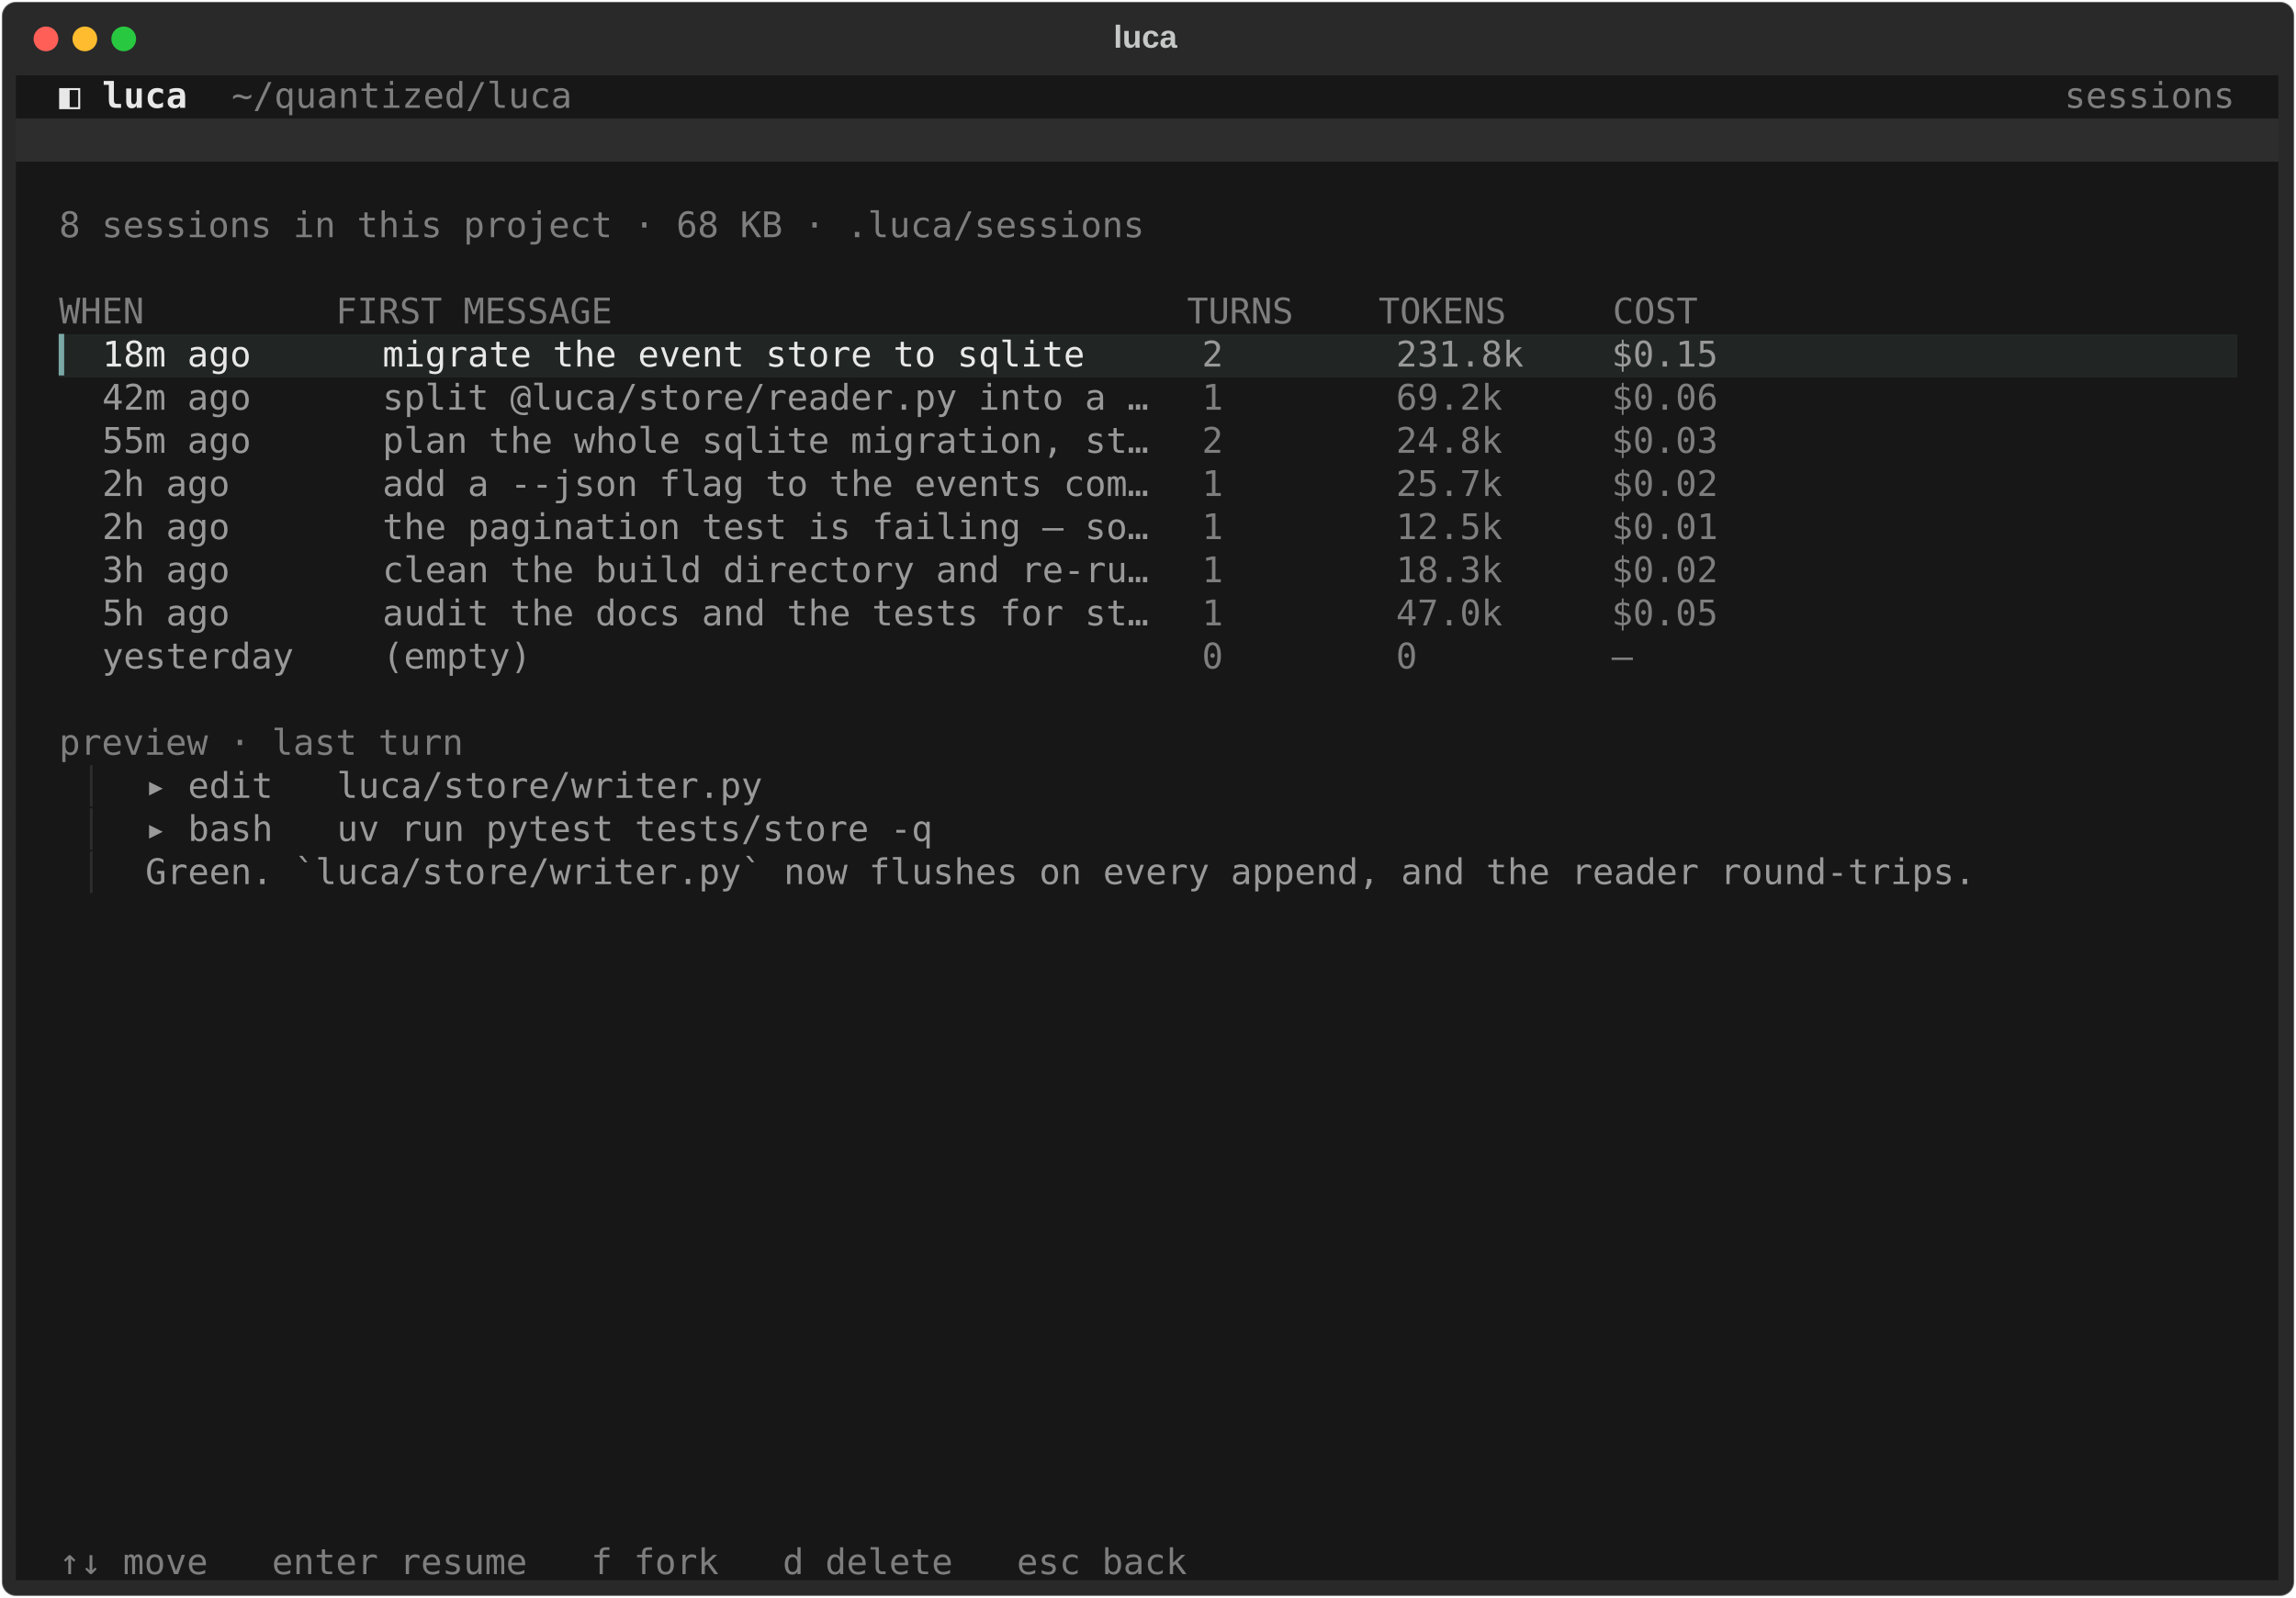
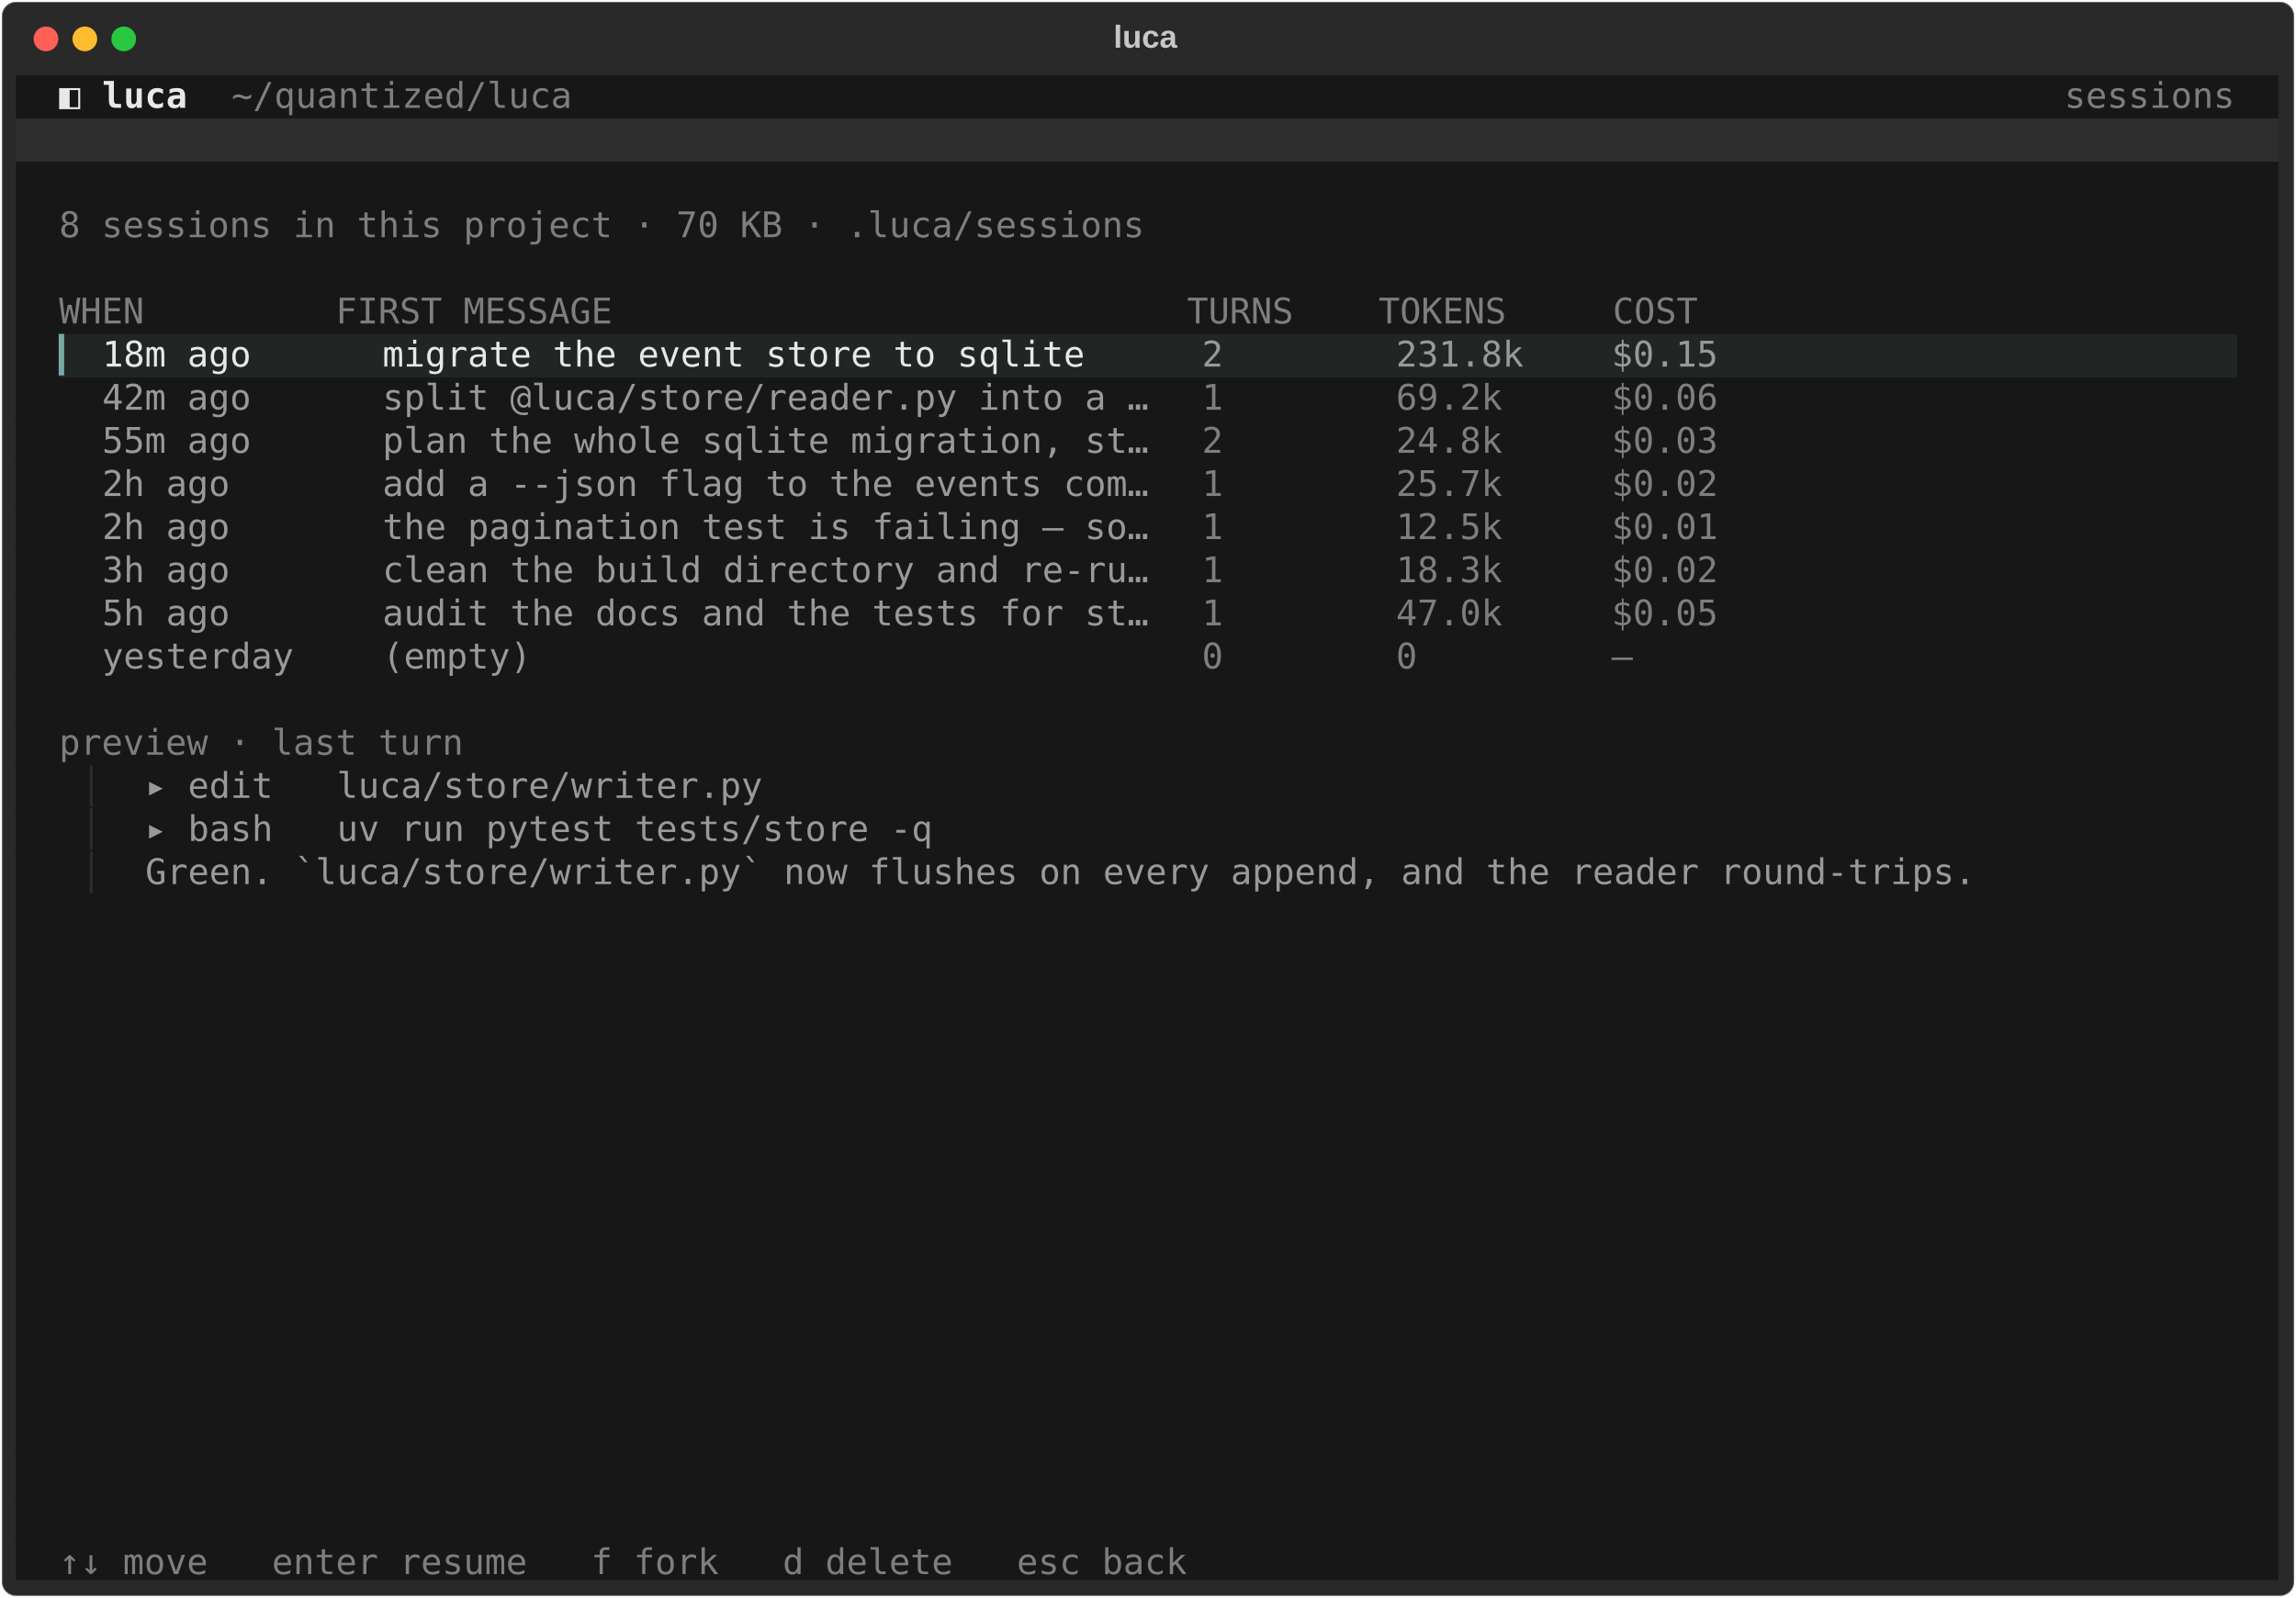
<svg xmlns="http://www.w3.org/2000/svg" class="rich-terminal" viewBox="0 0 1299 904.0">
  <style>

    @font-face {
        font-family: "Fira Code";
        src: local("FiraCode-Regular"),
                url("https://cdnjs.cloudflare.com/ajax/libs/firacode/6.2.0/woff2/FiraCode-Regular.woff2") format("woff2"),
                url("https://cdnjs.cloudflare.com/ajax/libs/firacode/6.2.0/woff/FiraCode-Regular.woff") format("woff");
        font-style: normal;
        font-weight: 400;
    }
    @font-face {
        font-family: "Fira Code";
        src: local("FiraCode-Bold"),
                url("https://cdnjs.cloudflare.com/ajax/libs/firacode/6.2.0/woff2/FiraCode-Bold.woff2") format("woff2"),
                url("https://cdnjs.cloudflare.com/ajax/libs/firacode/6.2.0/woff/FiraCode-Bold.woff") format("woff");
        font-style: bold;
        font-weight: 700;
    }

    .terminal-matrix {
        font-family: Fira Code, monospace;
        font-size: 20px;
        line-height: 24.4px;
        font-variant-east-asian: full-width;
    }

    .terminal-title {
        font-size: 18px;
        font-weight: bold;
        font-family: arial;
    }

    .terminal-r1 { fill: #c5c8c6 }
.terminal-r2 { fill: #e8e8e8 }
.terminal-r3 { fill: #e8e8e8;font-weight: bold }
.terminal-r4 { fill: #7e7e7e }
.terminal-r5 { fill: #7aa8a6 }
.terminal-r6 { fill: #999999 }
.terminal-r7 { fill: #2d2d2d }
    </style>
  <defs>
    <clipPath id="terminal-clip-terminal">
      <rect x="0" y="0" width="1280.0" height="853.0" />
    </clipPath>
    <clipPath id="terminal-line-0">
      <rect x="0" y="1.5" width="1281" height="24.65" />
    </clipPath>
    <clipPath id="terminal-line-1">
      <rect x="0" y="25.9" width="1281" height="24.65" />
    </clipPath>
    <clipPath id="terminal-line-2">
      <rect x="0" y="50.3" width="1281" height="24.65" />
    </clipPath>
    <clipPath id="terminal-line-3">
      <rect x="0" y="74.7" width="1281" height="24.65" />
    </clipPath>
    <clipPath id="terminal-line-4">
      <rect x="0" y="99.1" width="1281" height="24.65" />
    </clipPath>
    <clipPath id="terminal-line-5">
      <rect x="0" y="123.5" width="1281" height="24.65" />
    </clipPath>
    <clipPath id="terminal-line-6">
      <rect x="0" y="147.9" width="1281" height="24.65" />
    </clipPath>
    <clipPath id="terminal-line-7">
      <rect x="0" y="172.3" width="1281" height="24.65" />
    </clipPath>
    <clipPath id="terminal-line-8">
      <rect x="0" y="196.7" width="1281" height="24.65" />
    </clipPath>
    <clipPath id="terminal-line-9">
      <rect x="0" y="221.1" width="1281" height="24.65" />
    </clipPath>
    <clipPath id="terminal-line-10">
      <rect x="0" y="245.5" width="1281" height="24.65" />
    </clipPath>
    <clipPath id="terminal-line-11">
      <rect x="0" y="269.9" width="1281" height="24.65" />
    </clipPath>
    <clipPath id="terminal-line-12">
      <rect x="0" y="294.3" width="1281" height="24.65" />
    </clipPath>
    <clipPath id="terminal-line-13">
      <rect x="0" y="318.7" width="1281" height="24.65" />
    </clipPath>
    <clipPath id="terminal-line-14">
      <rect x="0" y="343.1" width="1281" height="24.65" />
    </clipPath>
    <clipPath id="terminal-line-15">
      <rect x="0" y="367.5" width="1281" height="24.65" />
    </clipPath>
    <clipPath id="terminal-line-16">
      <rect x="0" y="391.9" width="1281" height="24.65" />
    </clipPath>
    <clipPath id="terminal-line-17">
      <rect x="0" y="416.3" width="1281" height="24.65" />
    </clipPath>
    <clipPath id="terminal-line-18">
      <rect x="0" y="440.7" width="1281" height="24.65" />
    </clipPath>
    <clipPath id="terminal-line-19">
      <rect x="0" y="465.1" width="1281" height="24.65" />
    </clipPath>
    <clipPath id="terminal-line-20">
      <rect x="0" y="489.5" width="1281" height="24.65" />
    </clipPath>
    <clipPath id="terminal-line-21">
      <rect x="0" y="513.9" width="1281" height="24.65" />
    </clipPath>
    <clipPath id="terminal-line-22">
      <rect x="0" y="538.3" width="1281" height="24.65" />
    </clipPath>
    <clipPath id="terminal-line-23">
      <rect x="0" y="562.7" width="1281" height="24.65" />
    </clipPath>
    <clipPath id="terminal-line-24">
      <rect x="0" y="587.1" width="1281" height="24.65" />
    </clipPath>
    <clipPath id="terminal-line-25">
      <rect x="0" y="611.5" width="1281" height="24.65" />
    </clipPath>
    <clipPath id="terminal-line-26">
      <rect x="0" y="635.9" width="1281" height="24.65" />
    </clipPath>
    <clipPath id="terminal-line-27">
      <rect x="0" y="660.3" width="1281" height="24.65" />
    </clipPath>
    <clipPath id="terminal-line-28">
      <rect x="0" y="684.7" width="1281" height="24.65" />
    </clipPath>
    <clipPath id="terminal-line-29">
      <rect x="0" y="709.1" width="1281" height="24.65" />
    </clipPath>
    <clipPath id="terminal-line-30">
      <rect x="0" y="733.5" width="1281" height="24.65" />
    </clipPath>
    <clipPath id="terminal-line-31">
      <rect x="0" y="757.9" width="1281" height="24.65" />
    </clipPath>
    <clipPath id="terminal-line-32">
      <rect x="0" y="782.3" width="1281" height="24.65" />
    </clipPath>
    <clipPath id="terminal-line-33">
      <rect x="0" y="806.7" width="1281" height="24.65" />
    </clipPath>
  </defs>
  <rect fill="#292929" stroke="rgba(255,255,255,0.35)" stroke-width="1" x="1" y="1" width="1297" height="902" rx="8" />
  <text class="terminal-title" fill="#c5c8c6" text-anchor="middle" x="648" y="27">luca</text>
  <g transform="translate(26,22)">
    <circle cx="0" cy="0" r="7" fill="#ff5f57" />
    <circle cx="22" cy="0" r="7" fill="#febc2e" />
    <circle cx="44" cy="0" r="7" fill="#28c840" />
  </g>
  <g transform="translate(9, 41)" clip-path="url(#terminal-clip-terminal)">
    <rect fill="#171717" x="0" y="1.5" width="24.4" height="24.65" shape-rendering="crispEdges" />
    <rect fill="#171717" x="24.4" y="1.5" width="12.2" height="24.65" shape-rendering="crispEdges" />
    <rect fill="#171717" x="36.6" y="1.5" width="12.2" height="24.65" shape-rendering="crispEdges" />
    <rect fill="#171717" x="48.8" y="1.5" width="48.8" height="24.65" shape-rendering="crispEdges" />
    <rect fill="#171717" x="97.6" y="1.5" width="24.4" height="24.65" shape-rendering="crispEdges" />
    <rect fill="#171717" x="122" y="1.5" width="195.2" height="24.65" shape-rendering="crispEdges" />
    <rect fill="#171717" x="317.2" y="1.5" width="841.8" height="24.65" shape-rendering="crispEdges" />
    <rect fill="#171717" x="1159" y="1.5" width="97.6" height="24.65" shape-rendering="crispEdges" />
    <rect fill="#171717" x="1256.6" y="1.5" width="24.4" height="24.65" shape-rendering="crispEdges" />
    <rect fill="#2d2d2d" x="0" y="25.9" width="0" height="24.65" shape-rendering="crispEdges" />
    <rect fill="#2d2d2d" x="0" y="25.9" width="1281" height="24.65" shape-rendering="crispEdges" />
    <rect fill="#171717" x="0" y="50.3" width="1281" height="24.65" shape-rendering="crispEdges" />
    <rect fill="#171717" x="0" y="74.7" width="24.4" height="24.65" shape-rendering="crispEdges" />
    <rect fill="#171717" x="24.4" y="74.7" width="622.2" height="24.65" shape-rendering="crispEdges" />
    <rect fill="#171717" x="646.6" y="74.7" width="634.4" height="24.65" shape-rendering="crispEdges" />
    <rect fill="#171717" x="0" y="99.1" width="1281" height="24.65" shape-rendering="crispEdges" />
    <rect fill="#171717" x="0" y="123.5" width="24.4" height="24.65" shape-rendering="crispEdges" />
    <rect fill="#171717" x="24.4" y="123.5" width="963.8" height="24.65" shape-rendering="crispEdges" />
    <rect fill="#171717" x="988.2" y="123.5" width="292.8" height="24.65" shape-rendering="crispEdges" />
    <rect fill="#171717" x="0" y="147.9" width="24.4" height="24.65" shape-rendering="crispEdges" />
    <rect fill="#212625" x="24.4" y="147.9" width="12.2" height="24.65" shape-rendering="crispEdges" />
    <rect fill="#212625" x="36.6" y="147.9" width="12.2" height="24.65" shape-rendering="crispEdges" />
    <rect fill="#212625" x="48.8" y="147.9" width="134.2" height="24.65" shape-rendering="crispEdges" />
    <rect fill="#212625" x="183" y="147.9" width="24.4" height="24.65" shape-rendering="crispEdges" />
    <rect fill="#212625" x="207.4" y="147.9" width="439.2" height="24.65" shape-rendering="crispEdges" />
    <rect fill="#212625" x="646.6" y="147.9" width="24.4" height="24.65" shape-rendering="crispEdges" />
    <rect fill="#212625" x="671" y="147.9" width="85.4" height="24.65" shape-rendering="crispEdges" />
    <rect fill="#212625" x="756.4" y="147.9" width="24.4" height="24.65" shape-rendering="crispEdges" />
    <rect fill="#212625" x="780.8" y="147.9" width="97.6" height="24.65" shape-rendering="crispEdges" />
    <rect fill="#212625" x="878.4" y="147.9" width="24.4" height="24.65" shape-rendering="crispEdges" />
    <rect fill="#212625" x="902.8" y="147.9" width="85.4" height="24.65" shape-rendering="crispEdges" />
    <rect fill="#212625" x="988.2" y="147.9" width="268.4" height="24.65" shape-rendering="crispEdges" />
    <rect fill="#171717" x="1256.6" y="147.9" width="24.4" height="24.65" shape-rendering="crispEdges" />
    <rect fill="#171717" x="0" y="172.3" width="24.4" height="24.65" shape-rendering="crispEdges" />
    <rect fill="#171717" x="24.4" y="172.3" width="12.2" height="24.65" shape-rendering="crispEdges" />
    <rect fill="#171717" x="36.6" y="172.3" width="12.2" height="24.65" shape-rendering="crispEdges" />
    <rect fill="#171717" x="48.8" y="172.3" width="134.2" height="24.65" shape-rendering="crispEdges" />
    <rect fill="#171717" x="183" y="172.3" width="24.4" height="24.65" shape-rendering="crispEdges" />
    <rect fill="#171717" x="207.4" y="172.3" width="439.2" height="24.65" shape-rendering="crispEdges" />
    <rect fill="#171717" x="646.6" y="172.3" width="24.4" height="24.65" shape-rendering="crispEdges" />
    <rect fill="#171717" x="671" y="172.3" width="85.4" height="24.65" shape-rendering="crispEdges" />
    <rect fill="#171717" x="756.4" y="172.3" width="24.4" height="24.65" shape-rendering="crispEdges" />
    <rect fill="#171717" x="780.8" y="172.3" width="97.6" height="24.65" shape-rendering="crispEdges" />
    <rect fill="#171717" x="878.4" y="172.3" width="24.4" height="24.65" shape-rendering="crispEdges" />
    <rect fill="#171717" x="902.8" y="172.3" width="85.4" height="24.65" shape-rendering="crispEdges" />
    <rect fill="#171717" x="988.2" y="172.3" width="292.8" height="24.65" shape-rendering="crispEdges" />
    <rect fill="#171717" x="0" y="196.7" width="24.4" height="24.65" shape-rendering="crispEdges" />
    <rect fill="#171717" x="24.4" y="196.7" width="12.2" height="24.65" shape-rendering="crispEdges" />
    <rect fill="#171717" x="36.6" y="196.7" width="12.2" height="24.65" shape-rendering="crispEdges" />
    <rect fill="#171717" x="48.8" y="196.7" width="134.2" height="24.65" shape-rendering="crispEdges" />
    <rect fill="#171717" x="183" y="196.7" width="24.4" height="24.65" shape-rendering="crispEdges" />
    <rect fill="#171717" x="207.4" y="196.7" width="439.2" height="24.65" shape-rendering="crispEdges" />
    <rect fill="#171717" x="646.6" y="196.7" width="24.4" height="24.65" shape-rendering="crispEdges" />
    <rect fill="#171717" x="671" y="196.7" width="85.4" height="24.65" shape-rendering="crispEdges" />
    <rect fill="#171717" x="756.4" y="196.7" width="24.4" height="24.65" shape-rendering="crispEdges" />
    <rect fill="#171717" x="780.8" y="196.7" width="97.6" height="24.65" shape-rendering="crispEdges" />
    <rect fill="#171717" x="878.4" y="196.7" width="24.4" height="24.65" shape-rendering="crispEdges" />
    <rect fill="#171717" x="902.8" y="196.7" width="85.4" height="24.65" shape-rendering="crispEdges" />
    <rect fill="#171717" x="988.2" y="196.7" width="292.8" height="24.65" shape-rendering="crispEdges" />
    <rect fill="#171717" x="0" y="221.1" width="24.4" height="24.65" shape-rendering="crispEdges" />
    <rect fill="#171717" x="24.4" y="221.1" width="12.2" height="24.65" shape-rendering="crispEdges" />
    <rect fill="#171717" x="36.6" y="221.1" width="12.2" height="24.65" shape-rendering="crispEdges" />
    <rect fill="#171717" x="48.8" y="221.1" width="134.2" height="24.65" shape-rendering="crispEdges" />
    <rect fill="#171717" x="183" y="221.1" width="24.4" height="24.65" shape-rendering="crispEdges" />
    <rect fill="#171717" x="207.4" y="221.1" width="439.2" height="24.65" shape-rendering="crispEdges" />
    <rect fill="#171717" x="646.6" y="221.1" width="24.4" height="24.65" shape-rendering="crispEdges" />
    <rect fill="#171717" x="671" y="221.1" width="85.4" height="24.65" shape-rendering="crispEdges" />
    <rect fill="#171717" x="756.4" y="221.1" width="24.4" height="24.65" shape-rendering="crispEdges" />
    <rect fill="#171717" x="780.8" y="221.1" width="97.6" height="24.65" shape-rendering="crispEdges" />
    <rect fill="#171717" x="878.4" y="221.1" width="24.4" height="24.65" shape-rendering="crispEdges" />
    <rect fill="#171717" x="902.8" y="221.1" width="85.4" height="24.65" shape-rendering="crispEdges" />
    <rect fill="#171717" x="988.2" y="221.1" width="292.8" height="24.65" shape-rendering="crispEdges" />
    <rect fill="#171717" x="0" y="245.5" width="24.4" height="24.65" shape-rendering="crispEdges" />
    <rect fill="#171717" x="24.4" y="245.5" width="12.2" height="24.65" shape-rendering="crispEdges" />
    <rect fill="#171717" x="36.6" y="245.5" width="12.2" height="24.65" shape-rendering="crispEdges" />
    <rect fill="#171717" x="48.8" y="245.5" width="134.2" height="24.65" shape-rendering="crispEdges" />
    <rect fill="#171717" x="183" y="245.5" width="24.4" height="24.65" shape-rendering="crispEdges" />
    <rect fill="#171717" x="207.4" y="245.5" width="439.2" height="24.65" shape-rendering="crispEdges" />
    <rect fill="#171717" x="646.6" y="245.5" width="24.4" height="24.65" shape-rendering="crispEdges" />
    <rect fill="#171717" x="671" y="245.5" width="85.4" height="24.65" shape-rendering="crispEdges" />
    <rect fill="#171717" x="756.4" y="245.5" width="24.4" height="24.65" shape-rendering="crispEdges" />
    <rect fill="#171717" x="780.8" y="245.5" width="97.6" height="24.65" shape-rendering="crispEdges" />
    <rect fill="#171717" x="878.4" y="245.5" width="24.4" height="24.65" shape-rendering="crispEdges" />
    <rect fill="#171717" x="902.8" y="245.5" width="85.4" height="24.65" shape-rendering="crispEdges" />
    <rect fill="#171717" x="988.2" y="245.5" width="292.8" height="24.65" shape-rendering="crispEdges" />
    <rect fill="#171717" x="0" y="269.9" width="24.4" height="24.65" shape-rendering="crispEdges" />
    <rect fill="#171717" x="24.4" y="269.9" width="12.2" height="24.65" shape-rendering="crispEdges" />
    <rect fill="#171717" x="36.6" y="269.9" width="12.2" height="24.65" shape-rendering="crispEdges" />
    <rect fill="#171717" x="48.8" y="269.9" width="134.2" height="24.65" shape-rendering="crispEdges" />
    <rect fill="#171717" x="183" y="269.9" width="24.4" height="24.65" shape-rendering="crispEdges" />
    <rect fill="#171717" x="207.4" y="269.9" width="439.2" height="24.65" shape-rendering="crispEdges" />
    <rect fill="#171717" x="646.6" y="269.9" width="24.4" height="24.65" shape-rendering="crispEdges" />
    <rect fill="#171717" x="671" y="269.9" width="85.4" height="24.65" shape-rendering="crispEdges" />
    <rect fill="#171717" x="756.4" y="269.9" width="24.4" height="24.65" shape-rendering="crispEdges" />
    <rect fill="#171717" x="780.8" y="269.9" width="97.6" height="24.65" shape-rendering="crispEdges" />
    <rect fill="#171717" x="878.4" y="269.9" width="24.4" height="24.65" shape-rendering="crispEdges" />
    <rect fill="#171717" x="902.8" y="269.9" width="85.4" height="24.65" shape-rendering="crispEdges" />
    <rect fill="#171717" x="988.2" y="269.9" width="292.8" height="24.65" shape-rendering="crispEdges" />
    <rect fill="#171717" x="0" y="294.3" width="24.4" height="24.65" shape-rendering="crispEdges" />
    <rect fill="#171717" x="24.4" y="294.3" width="12.2" height="24.65" shape-rendering="crispEdges" />
    <rect fill="#171717" x="36.6" y="294.3" width="12.2" height="24.65" shape-rendering="crispEdges" />
    <rect fill="#171717" x="48.8" y="294.3" width="134.2" height="24.65" shape-rendering="crispEdges" />
    <rect fill="#171717" x="183" y="294.3" width="24.4" height="24.65" shape-rendering="crispEdges" />
    <rect fill="#171717" x="207.4" y="294.3" width="439.2" height="24.65" shape-rendering="crispEdges" />
    <rect fill="#171717" x="646.6" y="294.3" width="24.4" height="24.65" shape-rendering="crispEdges" />
    <rect fill="#171717" x="671" y="294.3" width="85.4" height="24.65" shape-rendering="crispEdges" />
    <rect fill="#171717" x="756.4" y="294.3" width="24.4" height="24.65" shape-rendering="crispEdges" />
    <rect fill="#171717" x="780.8" y="294.3" width="97.6" height="24.65" shape-rendering="crispEdges" />
    <rect fill="#171717" x="878.4" y="294.3" width="24.4" height="24.65" shape-rendering="crispEdges" />
    <rect fill="#171717" x="902.8" y="294.3" width="85.4" height="24.65" shape-rendering="crispEdges" />
    <rect fill="#171717" x="988.2" y="294.3" width="292.8" height="24.65" shape-rendering="crispEdges" />
    <rect fill="#171717" x="0" y="318.7" width="24.4" height="24.65" shape-rendering="crispEdges" />
    <rect fill="#171717" x="24.4" y="318.7" width="12.2" height="24.65" shape-rendering="crispEdges" />
    <rect fill="#171717" x="36.6" y="318.7" width="12.2" height="24.65" shape-rendering="crispEdges" />
    <rect fill="#171717" x="48.8" y="318.7" width="134.2" height="24.65" shape-rendering="crispEdges" />
    <rect fill="#171717" x="183" y="318.7" width="24.4" height="24.65" shape-rendering="crispEdges" />
    <rect fill="#171717" x="207.4" y="318.7" width="439.2" height="24.65" shape-rendering="crispEdges" />
    <rect fill="#171717" x="646.6" y="318.7" width="24.4" height="24.65" shape-rendering="crispEdges" />
    <rect fill="#171717" x="671" y="318.7" width="85.4" height="24.65" shape-rendering="crispEdges" />
    <rect fill="#171717" x="756.4" y="318.7" width="24.4" height="24.65" shape-rendering="crispEdges" />
    <rect fill="#171717" x="780.8" y="318.7" width="97.6" height="24.65" shape-rendering="crispEdges" />
    <rect fill="#171717" x="878.4" y="318.7" width="24.4" height="24.65" shape-rendering="crispEdges" />
    <rect fill="#171717" x="902.8" y="318.7" width="85.4" height="24.65" shape-rendering="crispEdges" />
    <rect fill="#171717" x="988.2" y="318.7" width="292.8" height="24.65" shape-rendering="crispEdges" />
    <rect fill="#171717" x="0" y="343.1" width="1281" height="24.65" shape-rendering="crispEdges" />
    <rect fill="#171717" x="0" y="367.5" width="24.4" height="24.65" shape-rendering="crispEdges" />
    <rect fill="#171717" x="24.4" y="367.5" width="231.8" height="24.65" shape-rendering="crispEdges" />
    <rect fill="#171717" x="256.2" y="367.5" width="1024.8" height="24.65" shape-rendering="crispEdges" />
    <rect fill="#171717" x="0" y="391.9" width="36.6" height="24.65" shape-rendering="crispEdges" />
    <rect fill="#171717" x="36.6" y="391.9" width="12.2" height="24.65" shape-rendering="crispEdges" />
    <rect fill="#171717" x="48.8" y="391.9" width="24.4" height="24.65" shape-rendering="crispEdges" />
    <rect fill="#171717" x="73.2" y="391.9" width="353.8" height="24.65" shape-rendering="crispEdges" />
    <rect fill="#171717" x="427" y="391.9" width="854" height="24.65" shape-rendering="crispEdges" />
    <rect fill="#171717" x="0" y="416.3" width="36.6" height="24.65" shape-rendering="crispEdges" />
    <rect fill="#171717" x="36.6" y="416.3" width="12.2" height="24.65" shape-rendering="crispEdges" />
    <rect fill="#171717" x="48.8" y="416.3" width="24.4" height="24.65" shape-rendering="crispEdges" />
    <rect fill="#171717" x="73.2" y="416.3" width="451.4" height="24.65" shape-rendering="crispEdges" />
    <rect fill="#171717" x="524.6" y="416.3" width="756.4" height="24.65" shape-rendering="crispEdges" />
    <rect fill="#171717" x="0" y="440.7" width="36.6" height="24.65" shape-rendering="crispEdges" />
    <rect fill="#171717" x="36.6" y="440.7" width="12.2" height="24.65" shape-rendering="crispEdges" />
    <rect fill="#171717" x="48.8" y="440.7" width="24.4" height="24.65" shape-rendering="crispEdges" />
    <rect fill="#171717" x="73.2" y="440.7" width="1049.2" height="24.65" shape-rendering="crispEdges" />
    <rect fill="#171717" x="1122.4" y="440.7" width="158.6" height="24.65" shape-rendering="crispEdges" />
    <rect fill="#171717" x="0" y="465.1" width="1281" height="24.65" shape-rendering="crispEdges" />
    <rect fill="#171717" x="0" y="489.5" width="1281" height="24.65" shape-rendering="crispEdges" />
    <rect fill="#171717" x="0" y="513.9" width="1281" height="24.65" shape-rendering="crispEdges" />
    <rect fill="#171717" x="0" y="538.3" width="1281" height="24.65" shape-rendering="crispEdges" />
    <rect fill="#171717" x="0" y="562.7" width="1281" height="24.65" shape-rendering="crispEdges" />
    <rect fill="#171717" x="0" y="587.1" width="1281" height="24.65" shape-rendering="crispEdges" />
    <rect fill="#171717" x="0" y="611.5" width="1281" height="24.65" shape-rendering="crispEdges" />
    <rect fill="#171717" x="0" y="635.9" width="1281" height="24.65" shape-rendering="crispEdges" />
    <rect fill="#171717" x="0" y="660.3" width="1281" height="24.65" shape-rendering="crispEdges" />
    <rect fill="#171717" x="0" y="684.7" width="1281" height="24.65" shape-rendering="crispEdges" />
    <rect fill="#171717" x="0" y="709.1" width="1281" height="24.65" shape-rendering="crispEdges" />
    <rect fill="#171717" x="0" y="733.5" width="1281" height="24.65" shape-rendering="crispEdges" />
    <rect fill="#171717" x="0" y="757.9" width="1281" height="24.65" shape-rendering="crispEdges" />
    <rect fill="#171717" x="0" y="782.3" width="1281" height="24.65" shape-rendering="crispEdges" />
    <rect fill="#171717" x="0" y="806.7" width="1281" height="24.65" shape-rendering="crispEdges" />
    <rect fill="#171717" x="0" y="831.1" width="24.4" height="24.65" shape-rendering="crispEdges" />
    <rect fill="#171717" x="24.4" y="831.1" width="646.6" height="24.65" shape-rendering="crispEdges" />
    <rect fill="#171717" x="671" y="831.1" width="610" height="24.65" shape-rendering="crispEdges" />
    <g class="terminal-matrix">
      <text class="terminal-r2" x="24.4" y="20" textLength="12.2" clip-path="url(#terminal-line-0)">◧</text>
      <text class="terminal-r3" x="48.8" y="20" textLength="48.8" clip-path="url(#terminal-line-0)">luca</text>
      <text class="terminal-r4" x="122" y="20" textLength="195.2" clip-path="url(#terminal-line-0)">~/quantized/luca</text>
      <text class="terminal-r4" x="1159" y="20" textLength="97.6" clip-path="url(#terminal-line-0)">sessions</text>
      <text class="terminal-r1" x="1281" y="20" textLength="12.2" clip-path="url(#terminal-line-0)">
</text>
      <text class="terminal-r1" x="1281" y="44.4" textLength="12.2" clip-path="url(#terminal-line-1)">
</text>
      <text class="terminal-r1" x="1281" y="68.8" textLength="12.2" clip-path="url(#terminal-line-2)">
</text>
-       <text class="terminal-r4" x="24.4" y="93.2" textLength="622.2" clip-path="url(#terminal-line-3)">8 sessions in this project · 68 KB · .luca/sessions</text>
+       <text class="terminal-r4" x="24.4" y="93.2" textLength="622.2" clip-path="url(#terminal-line-3)">8 sessions in this project · 70 KB · .luca/sessions</text>
      <text class="terminal-r1" x="1281" y="93.2" textLength="12.2" clip-path="url(#terminal-line-3)">
</text>
      <text class="terminal-r1" x="1281" y="117.6" textLength="12.2" clip-path="url(#terminal-line-4)">
</text>
      <text class="terminal-r4" x="24.4" y="142" textLength="963.8" clip-path="url(#terminal-line-5)">  WHEN         FIRST MESSAGE                           TURNS    TOKENS     COST</text>
      <text class="terminal-r1" x="1281" y="142" textLength="12.2" clip-path="url(#terminal-line-5)">
</text>
      <text class="terminal-r5" x="24.4" y="166.4" textLength="12.2" clip-path="url(#terminal-line-6)">▎</text>
      <text class="terminal-r2" x="48.8" y="166.4" textLength="134.2" clip-path="url(#terminal-line-6)">18m ago    </text>
      <text class="terminal-r2" x="207.4" y="166.4" textLength="439.2" clip-path="url(#terminal-line-6)">migrate the event store to sqlite   </text>
      <text class="terminal-r6" x="671" y="166.4" textLength="85.4" clip-path="url(#terminal-line-6)">      2</text>
      <text class="terminal-r6" x="780.8" y="166.4" textLength="97.6" clip-path="url(#terminal-line-6)">  231.8k</text>
      <text class="terminal-r6" x="902.8" y="166.4" textLength="85.4" clip-path="url(#terminal-line-6)">  $0.15</text>
      <text class="terminal-r1" x="1281" y="166.4" textLength="12.2" clip-path="url(#terminal-line-6)">
</text>
      <text class="terminal-r6" x="48.8" y="190.8" textLength="134.2" clip-path="url(#terminal-line-7)">42m ago    </text>
      <text class="terminal-r6" x="207.4" y="190.8" textLength="439.2" clip-path="url(#terminal-line-7)">split @luca/store/reader.py into a …</text>
      <text class="terminal-r4" x="671" y="190.8" textLength="85.4" clip-path="url(#terminal-line-7)">      1</text>
      <text class="terminal-r4" x="780.8" y="190.8" textLength="97.6" clip-path="url(#terminal-line-7)">   69.2k</text>
      <text class="terminal-r4" x="902.8" y="190.8" textLength="85.4" clip-path="url(#terminal-line-7)">  $0.06</text>
      <text class="terminal-r1" x="1281" y="190.8" textLength="12.2" clip-path="url(#terminal-line-7)">
</text>
      <text class="terminal-r6" x="48.8" y="215.2" textLength="134.2" clip-path="url(#terminal-line-8)">55m ago    </text>
      <text class="terminal-r6" x="207.4" y="215.2" textLength="439.2" clip-path="url(#terminal-line-8)">plan the whole sqlite migration, st…</text>
      <text class="terminal-r4" x="671" y="215.2" textLength="85.4" clip-path="url(#terminal-line-8)">      2</text>
      <text class="terminal-r4" x="780.8" y="215.2" textLength="97.6" clip-path="url(#terminal-line-8)">   24.8k</text>
      <text class="terminal-r4" x="902.8" y="215.2" textLength="85.4" clip-path="url(#terminal-line-8)">  $0.03</text>
      <text class="terminal-r1" x="1281" y="215.2" textLength="12.2" clip-path="url(#terminal-line-8)">
</text>
      <text class="terminal-r6" x="48.8" y="239.6" textLength="134.2" clip-path="url(#terminal-line-9)">2h ago     </text>
      <text class="terminal-r6" x="207.4" y="239.6" textLength="439.2" clip-path="url(#terminal-line-9)">add a --json flag to the events com…</text>
      <text class="terminal-r4" x="671" y="239.6" textLength="85.4" clip-path="url(#terminal-line-9)">      1</text>
      <text class="terminal-r4" x="780.8" y="239.6" textLength="97.6" clip-path="url(#terminal-line-9)">   25.7k</text>
      <text class="terminal-r4" x="902.8" y="239.6" textLength="85.4" clip-path="url(#terminal-line-9)">  $0.02</text>
      <text class="terminal-r1" x="1281" y="239.6" textLength="12.2" clip-path="url(#terminal-line-9)">
</text>
      <text class="terminal-r6" x="48.8" y="264" textLength="134.2" clip-path="url(#terminal-line-10)">2h ago     </text>
      <text class="terminal-r6" x="207.4" y="264" textLength="439.2" clip-path="url(#terminal-line-10)">the pagination test is failing — so…</text>
      <text class="terminal-r4" x="671" y="264" textLength="85.4" clip-path="url(#terminal-line-10)">      1</text>
      <text class="terminal-r4" x="780.8" y="264" textLength="97.6" clip-path="url(#terminal-line-10)">   12.5k</text>
      <text class="terminal-r4" x="902.8" y="264" textLength="85.4" clip-path="url(#terminal-line-10)">  $0.01</text>
      <text class="terminal-r1" x="1281" y="264" textLength="12.2" clip-path="url(#terminal-line-10)">
</text>
      <text class="terminal-r6" x="48.8" y="288.4" textLength="134.2" clip-path="url(#terminal-line-11)">3h ago     </text>
      <text class="terminal-r6" x="207.4" y="288.4" textLength="439.2" clip-path="url(#terminal-line-11)">clean the build directory and re-ru…</text>
      <text class="terminal-r4" x="671" y="288.4" textLength="85.4" clip-path="url(#terminal-line-11)">      1</text>
      <text class="terminal-r4" x="780.8" y="288.4" textLength="97.6" clip-path="url(#terminal-line-11)">   18.3k</text>
      <text class="terminal-r4" x="902.8" y="288.4" textLength="85.4" clip-path="url(#terminal-line-11)">  $0.02</text>
      <text class="terminal-r1" x="1281" y="288.4" textLength="12.2" clip-path="url(#terminal-line-11)">
</text>
      <text class="terminal-r6" x="48.8" y="312.8" textLength="134.2" clip-path="url(#terminal-line-12)">5h ago     </text>
      <text class="terminal-r6" x="207.4" y="312.8" textLength="439.2" clip-path="url(#terminal-line-12)">audit the docs and the tests for st…</text>
      <text class="terminal-r4" x="671" y="312.8" textLength="85.4" clip-path="url(#terminal-line-12)">      1</text>
      <text class="terminal-r4" x="780.8" y="312.8" textLength="97.6" clip-path="url(#terminal-line-12)">   47.0k</text>
      <text class="terminal-r4" x="902.8" y="312.8" textLength="85.4" clip-path="url(#terminal-line-12)">  $0.05</text>
      <text class="terminal-r1" x="1281" y="312.8" textLength="12.2" clip-path="url(#terminal-line-12)">
</text>
      <text class="terminal-r6" x="48.8" y="337.2" textLength="134.2" clip-path="url(#terminal-line-13)">yesterday  </text>
      <text class="terminal-r6" x="207.4" y="337.2" textLength="439.2" clip-path="url(#terminal-line-13)">(empty)                             </text>
      <text class="terminal-r4" x="671" y="337.2" textLength="85.4" clip-path="url(#terminal-line-13)">      0</text>
      <text class="terminal-r4" x="780.8" y="337.2" textLength="97.6" clip-path="url(#terminal-line-13)">       0</text>
      <text class="terminal-r4" x="902.8" y="337.2" textLength="85.4" clip-path="url(#terminal-line-13)">      —</text>
      <text class="terminal-r1" x="1281" y="337.2" textLength="12.2" clip-path="url(#terminal-line-13)">
</text>
      <text class="terminal-r1" x="1281" y="361.6" textLength="12.2" clip-path="url(#terminal-line-14)">
</text>
      <text class="terminal-r4" x="24.4" y="386" textLength="231.8" clip-path="url(#terminal-line-15)">preview · last turn</text>
      <text class="terminal-r1" x="1281" y="386" textLength="12.2" clip-path="url(#terminal-line-15)">
</text>
      <text class="terminal-r7" x="36.6" y="410.4" textLength="12.2" clip-path="url(#terminal-line-16)">│</text>
      <text class="terminal-r6" x="73.2" y="410.4" textLength="353.8" clip-path="url(#terminal-line-16)">▸ edit   luca/store/writer.py</text>
      <text class="terminal-r1" x="1281" y="410.4" textLength="12.2" clip-path="url(#terminal-line-16)">
</text>
      <text class="terminal-r7" x="36.6" y="434.8" textLength="12.2" clip-path="url(#terminal-line-17)">│</text>
      <text class="terminal-r6" x="73.2" y="434.8" textLength="451.4" clip-path="url(#terminal-line-17)">▸ bash   uv run pytest tests/store -q</text>
      <text class="terminal-r1" x="1281" y="434.8" textLength="12.2" clip-path="url(#terminal-line-17)">
</text>
      <text class="terminal-r7" x="36.6" y="459.2" textLength="12.2" clip-path="url(#terminal-line-18)">│</text>
      <text class="terminal-r6" x="73.2" y="459.2" textLength="1049.2" clip-path="url(#terminal-line-18)">Green. `luca/store/writer.py` now flushes on every append, and the reader round-trips.</text>
      <text class="terminal-r1" x="1281" y="459.2" textLength="12.2" clip-path="url(#terminal-line-18)">
</text>
      <text class="terminal-r1" x="1281" y="483.6" textLength="12.2" clip-path="url(#terminal-line-19)">
</text>
      <text class="terminal-r1" x="1281" y="508" textLength="12.2" clip-path="url(#terminal-line-20)">
</text>
      <text class="terminal-r1" x="1281" y="532.4" textLength="12.2" clip-path="url(#terminal-line-21)">
</text>
      <text class="terminal-r1" x="1281" y="556.8" textLength="12.2" clip-path="url(#terminal-line-22)">
</text>
      <text class="terminal-r1" x="1281" y="581.2" textLength="12.2" clip-path="url(#terminal-line-23)">
</text>
      <text class="terminal-r1" x="1281" y="605.6" textLength="12.2" clip-path="url(#terminal-line-24)">
</text>
      <text class="terminal-r1" x="1281" y="630" textLength="12.2" clip-path="url(#terminal-line-25)">
</text>
      <text class="terminal-r1" x="1281" y="654.4" textLength="12.2" clip-path="url(#terminal-line-26)">
</text>
      <text class="terminal-r1" x="1281" y="678.8" textLength="12.2" clip-path="url(#terminal-line-27)">
</text>
      <text class="terminal-r1" x="1281" y="703.2" textLength="12.2" clip-path="url(#terminal-line-28)">
</text>
      <text class="terminal-r1" x="1281" y="727.6" textLength="12.2" clip-path="url(#terminal-line-29)">
</text>
      <text class="terminal-r1" x="1281" y="752" textLength="12.2" clip-path="url(#terminal-line-30)">
</text>
      <text class="terminal-r1" x="1281" y="776.4" textLength="12.2" clip-path="url(#terminal-line-31)">
</text>
      <text class="terminal-r1" x="1281" y="800.8" textLength="12.2" clip-path="url(#terminal-line-32)">
</text>
      <text class="terminal-r1" x="1281" y="825.2" textLength="12.2" clip-path="url(#terminal-line-33)">
</text>
      <text class="terminal-r4" x="24.4" y="849.6" textLength="646.6" clip-path="url(#terminal-line-34)">↑↓ move   enter resume   f fork   d delete   esc back</text>
    </g>
  </g>
</svg>
